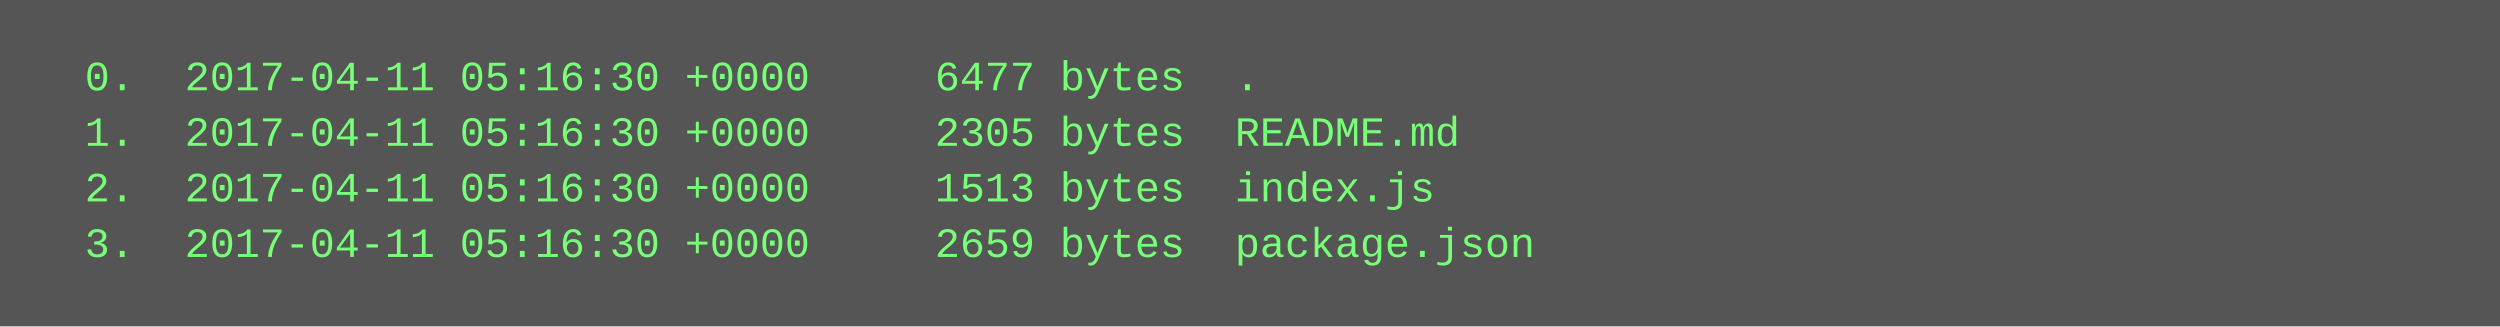
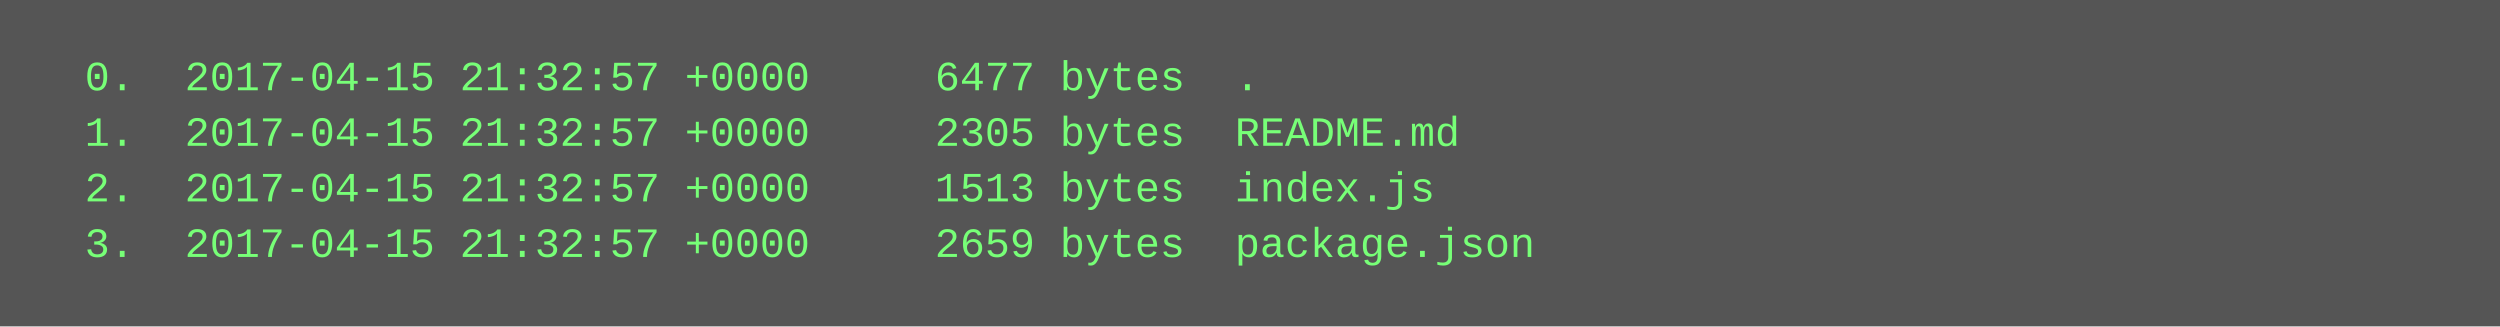
<svg xmlns="http://www.w3.org/2000/svg" height="94" width="720">
  <rect height="94" fill="#555" width="720" />
  <text fill="#7f7" font-family="Courier New" font-size="12" xml:space="preserve">
-     <tspan x="10" y="26">  0.  2017-04-11 05:16:30 +0000     6477 bytes  .</tspan>
-     <tspan x="10" y="42">  1.  2017-04-11 05:16:30 +0000     2305 bytes  README.md</tspan>
-     <tspan x="10" y="58">  2.  2017-04-11 05:16:30 +0000     1513 bytes  index.js</tspan>
-     <tspan x="10" y="74">  3.  2017-04-11 05:16:30 +0000     2659 bytes  package.json</tspan>
+     <tspan x="10" y="26">  0.  2017-04-15 21:32:57 +0000     6477 bytes  .</tspan>
+     <tspan x="10" y="42">  1.  2017-04-15 21:32:57 +0000     2305 bytes  README.md</tspan>
+     <tspan x="10" y="58">  2.  2017-04-15 21:32:57 +0000     1513 bytes  index.js</tspan>
+     <tspan x="10" y="74">  3.  2017-04-15 21:32:57 +0000     2659 bytes  package.json</tspan>
  </text>
</svg>
